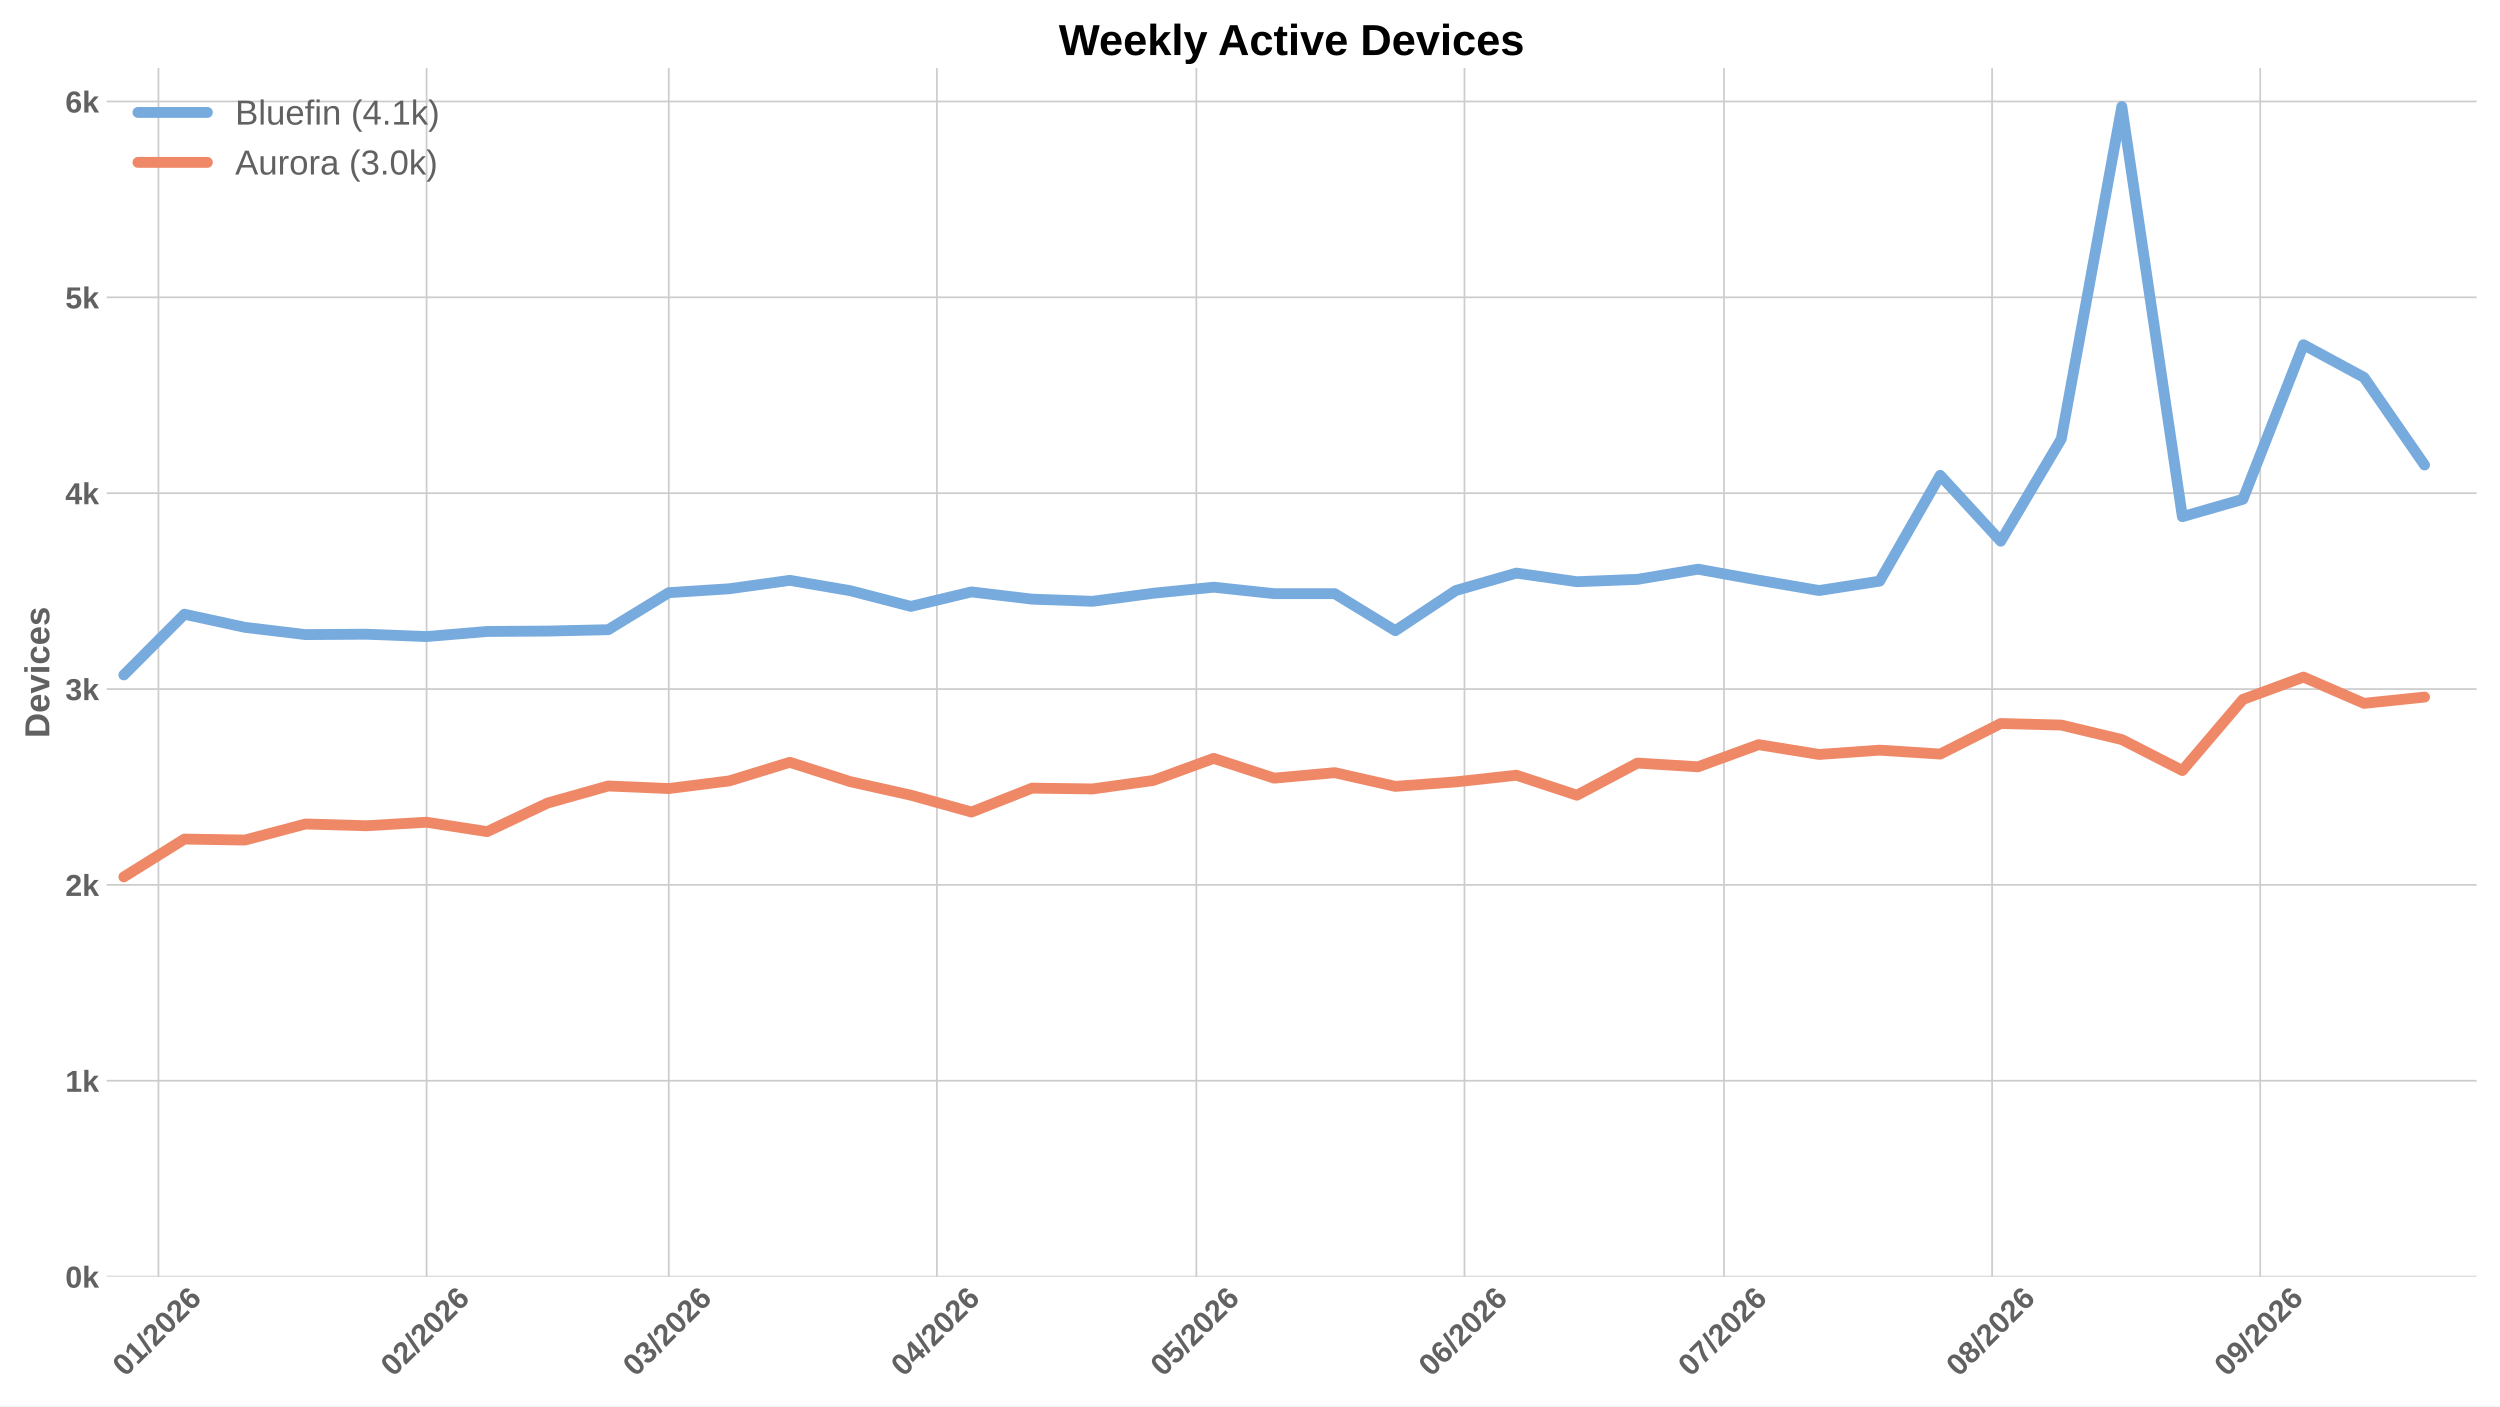
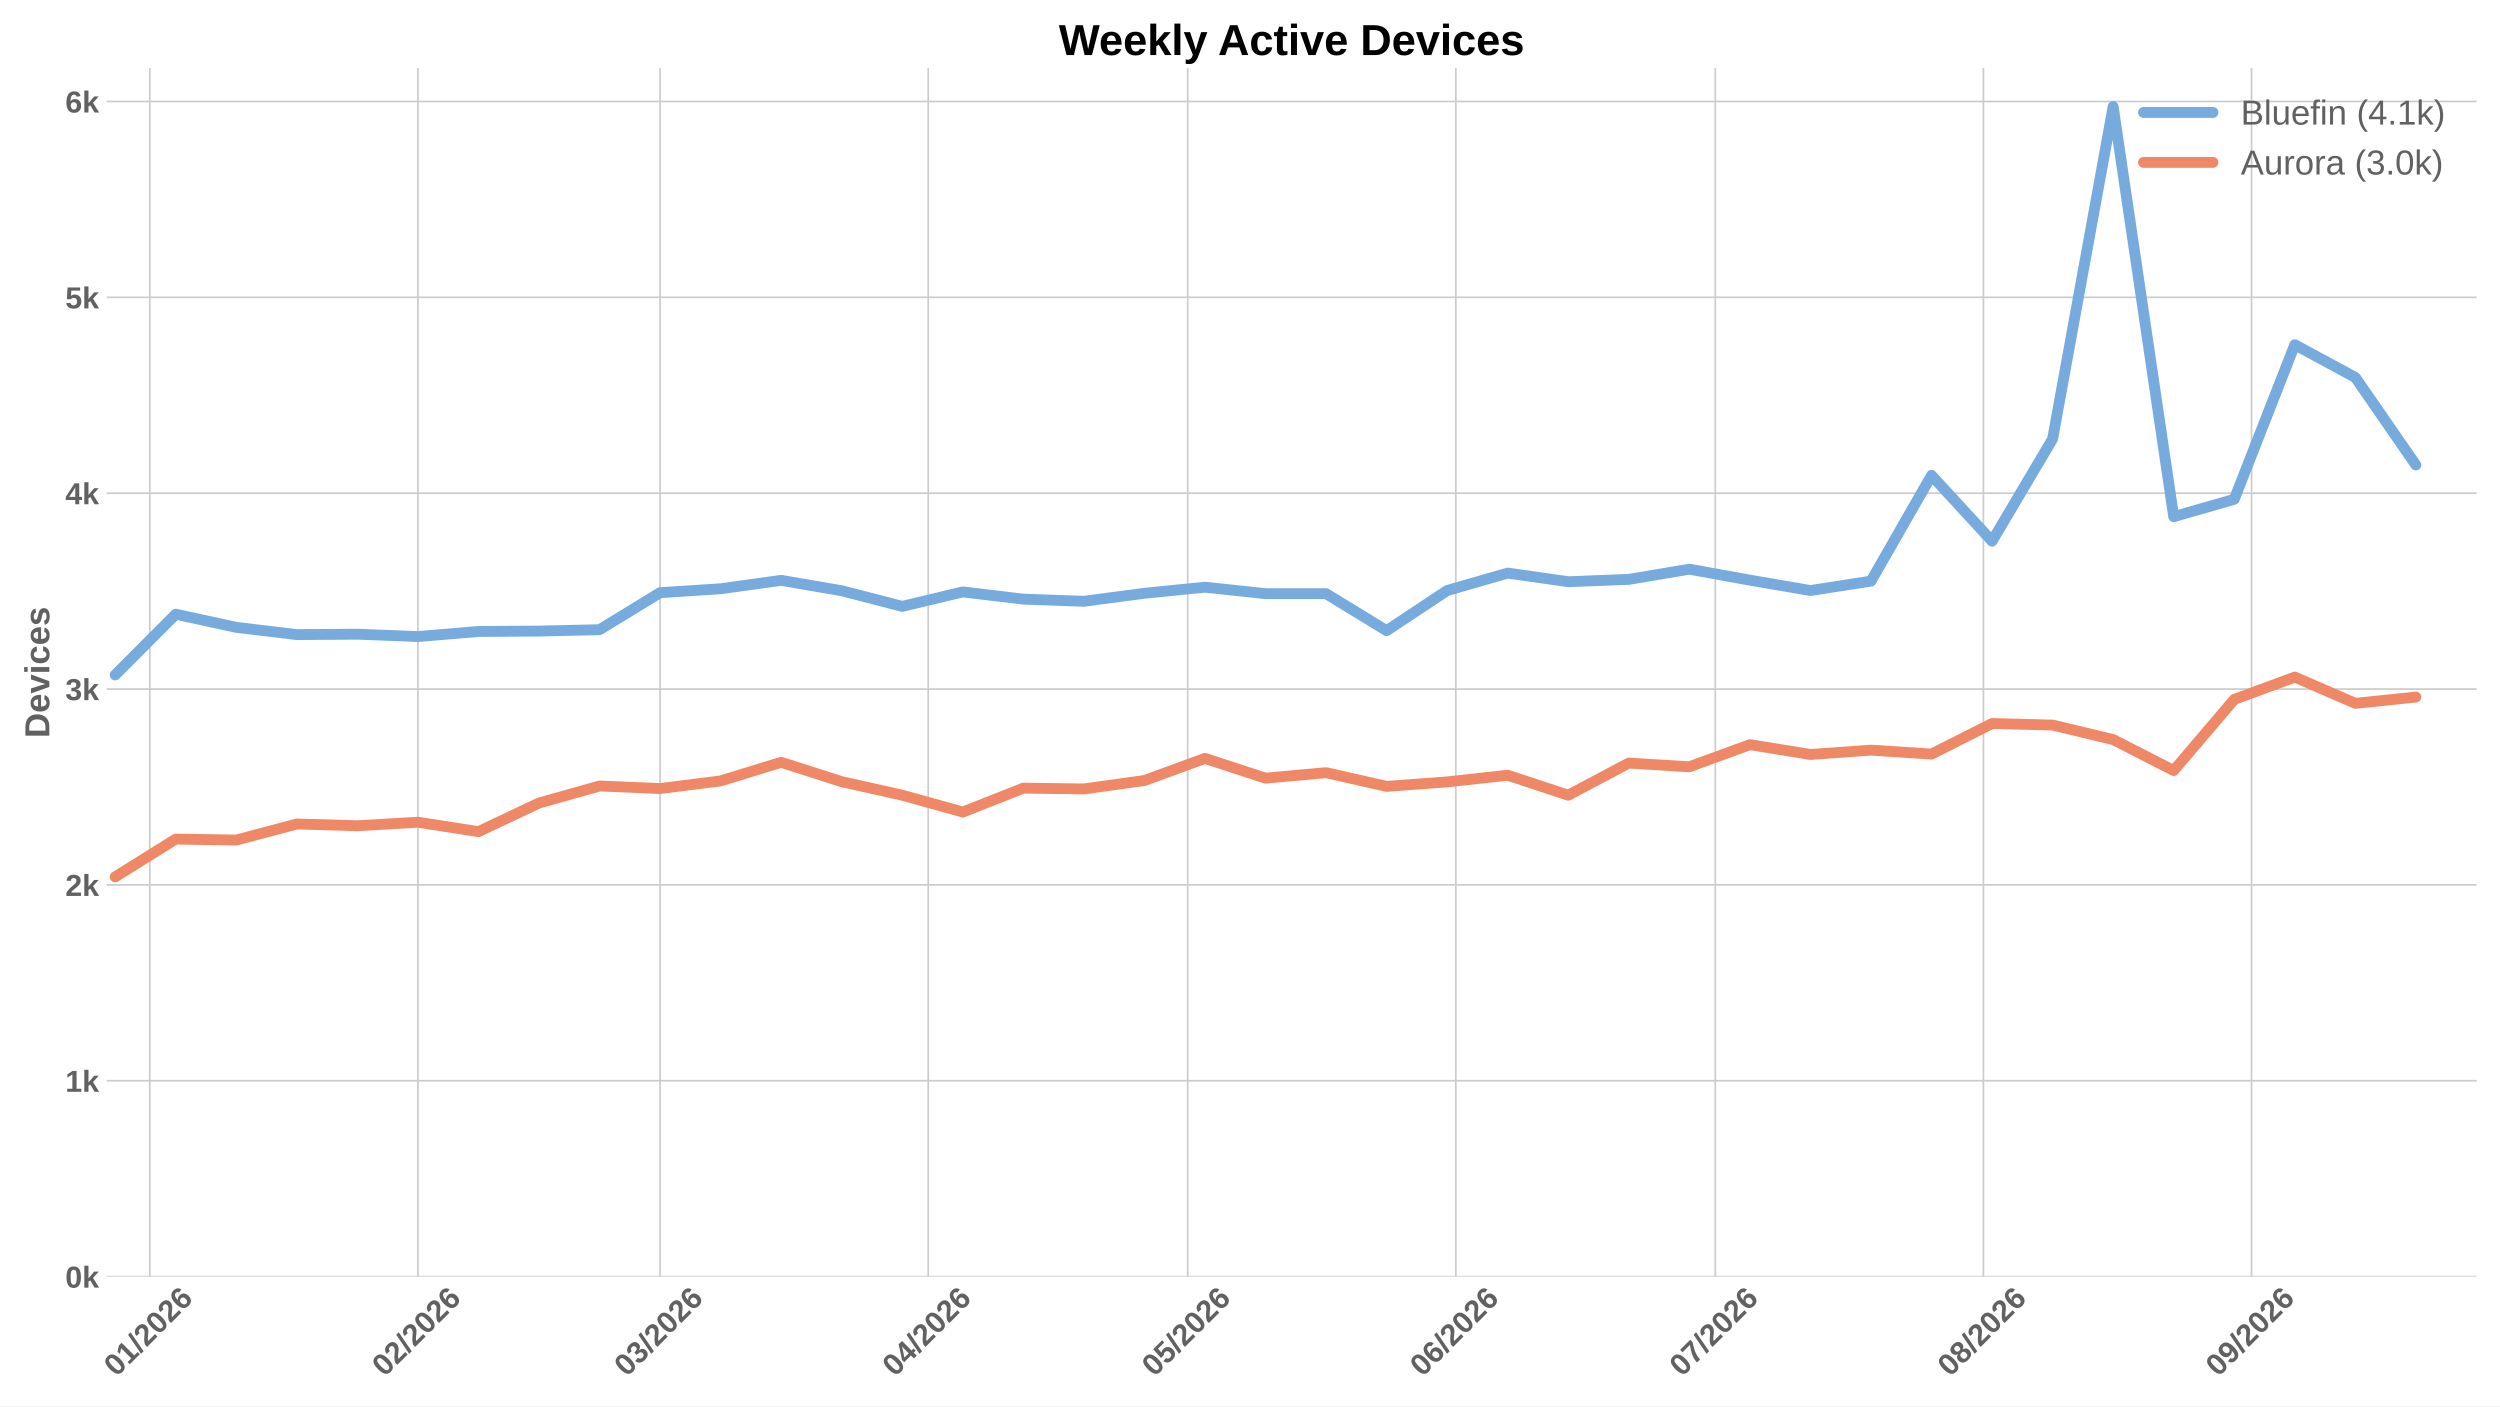
<svg xmlns="http://www.w3.org/2000/svg" xmlns:xlink="http://www.w3.org/1999/xlink" width="1152pt" height="648pt" viewBox="0 0 1152 648" version="1.1">
  <defs>
    <style type="text/css">*{stroke-linejoin: round; stroke-linecap: butt}</style>
  </defs>
  <g id="figure_1">
    <g id="patch_1">
      <path d="M 0 648  L 1152 648  L 1152 0  L 0 0  z " style="fill: #ffffff" />
    </g>
    <g id="axes_1">
      <g id="patch_2">
        <path d="M 49.156 588.262  L 1141.2 588.262  L 1141.2 31.361  L 49.156 31.361  z " style="fill: #ffffff" />
      </g>
      <g id="matplotlib.axis_1">
        <g id="xtick_1">
          <g id="line2d_1">
-             <path d="M 73.014 588.262  L 73.014 31.361  " clip-path="url(#pd537046419)" style="fill: none; stroke: #cccccc; stroke-width: 0.8; stroke-linecap: round" />
+             <path d="M 69.018 588.262  L 69.018 31.361  " clip-path="url(#p944f7f8040)" style="fill: none; stroke: #cccccc; stroke-width: 0.8; stroke-linecap: round" />
          </g>
          <g id="line2d_2" />
          <g id="text_1">
-             <g style="fill: #616161" transform="translate(57.68534 634.7498) rotate(-45) scale(0.14 -0.14)">
+             <g style="fill: #616161" transform="translate(53.68955 634.7498) rotate(-45) scale(0.14 -0.14)">
              <defs>
                <path id="LiberationSans-Bold-13" d="M 3297 2203  Q 3297 1088 2914 512  Q 2531 -63 1766 -63  Q 253 -63 253 2203  Q 253 2994 418 3494  Q 584 3994 915 4231  Q 1247 4469 1791 4469  Q 2572 4469 2934 3903  Q 3297 3338 3297 2203  z M 2416 2203  Q 2416 2813 2356 3150  Q 2297 3488 2165 3634  Q 2034 3781 1784 3781  Q 1519 3781 1383 3632  Q 1247 3484 1189 3148  Q 1131 2813 1131 2203  Q 1131 1600 1192 1261  Q 1253 922 1386 775  Q 1519 628 1772 628  Q 2022 628 2158 783  Q 2294 938 2355 1278  Q 2416 1619 2416 2203  z " transform="scale(0.015625)" />
                <path id="LiberationSans-Bold-14" d="M 403 0  L 403 653  L 1494 653  L 1494 3656  L 438 2997  L 438 3688  L 1541 4403  L 2372 4403  L 2372 653  L 3381 653  L 3381 0  L 403 0  z " transform="scale(0.015625)" />
                <path id="LiberationSans-Bold-12" d="M 63 -128  L 972 4638  L 1716 4638  L 822 -128  L 63 -128  z " transform="scale(0.015625)" />
                <path id="LiberationSans-Bold-15" d="M 222 0  L 222 609  Q 394 988 711 1347  Q 1028 1706 1509 2097  Q 1972 2472 2158 2715  Q 2344 2959 2344 3194  Q 2344 3769 1766 3769  Q 1484 3769 1336 3617  Q 1188 3466 1144 3163  L 259 3213  Q 334 3825 717 4147  Q 1100 4469 1759 4469  Q 2472 4469 2853 4144  Q 3234 3819 3234 3231  Q 3234 2922 3112 2672  Q 2991 2422 2800 2211  Q 2609 2000 2376 1815  Q 2144 1631 1925 1456  Q 1706 1281 1526 1103  Q 1347 925 1259 722  L 3303 722  L 3303 0  L 222 0  z " transform="scale(0.015625)" />
                <path id="LiberationSans-Bold-19" d="M 3328 1441  Q 3328 738 2934 337  Q 2541 -63 1847 -63  Q 1069 -63 651 482  Q 234 1028 234 2100  Q 234 3278 657 3873  Q 1081 4469 1869 4469  Q 2428 4469 2751 4222  Q 3075 3975 3209 3456  L 2381 3341  Q 2263 3775 1850 3775  Q 1497 3775 1295 3422  Q 1094 3069 1094 2350  Q 1234 2584 1484 2709  Q 1734 2834 2050 2834  Q 2641 2834 2984 2459  Q 3328 2084 3328 1441  z M 2447 1416  Q 2447 1791 2273 1989  Q 2100 2188 1797 2188  Q 1506 2188 1331 2002  Q 1156 1816 1156 1509  Q 1156 1125 1339 873  Q 1522 622 1819 622  Q 2116 622 2281 833  Q 2447 1044 2447 1416  z " transform="scale(0.015625)" />
              </defs>
              <use xlink:href="#LiberationSans-Bold-13" />
              <use xlink:href="#LiberationSans-Bold-14" transform="translate(55.60938 0)" />
              <use xlink:href="#LiberationSans-Bold-12" transform="translate(111.2188 0)" />
              <use xlink:href="#LiberationSans-Bold-15" transform="translate(139 0)" />
              <use xlink:href="#LiberationSans-Bold-13" transform="translate(194.6094 0)" />
              <use xlink:href="#LiberationSans-Bold-15" transform="translate(250.2188 0)" />
              <use xlink:href="#LiberationSans-Bold-19" transform="translate(305.8281 0)" />
            </g>
          </g>
        </g>
        <g id="xtick_2">
          <g id="line2d_3">
-             <path d="M 196.566 588.262  L 196.566 31.361  " clip-path="url(#pd537046419)" style="fill: none; stroke: #cccccc; stroke-width: 0.8; stroke-linecap: round" />
+             <path d="M 192.57 588.262  L 192.57 31.361  " clip-path="url(#p944f7f8040)" style="fill: none; stroke: #cccccc; stroke-width: 0.8; stroke-linecap: round" />
          </g>
          <g id="line2d_4" />
          <g id="text_2">
-             <g style="fill: #616161" transform="translate(181.2378 634.7498) rotate(-45) scale(0.14 -0.14)">
+             <g style="fill: #616161" transform="translate(177.242 634.7498) rotate(-45) scale(0.14 -0.14)">
              <use xlink:href="#LiberationSans-Bold-13" />
              <use xlink:href="#LiberationSans-Bold-15" transform="translate(55.60938 0)" />
              <use xlink:href="#LiberationSans-Bold-12" transform="translate(111.2188 0)" />
              <use xlink:href="#LiberationSans-Bold-15" transform="translate(139 0)" />
              <use xlink:href="#LiberationSans-Bold-13" transform="translate(194.6094 0)" />
              <use xlink:href="#LiberationSans-Bold-15" transform="translate(250.2188 0)" />
              <use xlink:href="#LiberationSans-Bold-19" transform="translate(305.8281 0)" />
            </g>
          </g>
        </g>
        <g id="xtick_3">
          <g id="line2d_5">
-             <path d="M 308.162 588.262  L 308.162 31.361  " clip-path="url(#pd537046419)" style="fill: none; stroke: #cccccc; stroke-width: 0.8; stroke-linecap: round" />
+             <path d="M 304.166 588.262  L 304.166 31.361  " clip-path="url(#p944f7f8040)" style="fill: none; stroke: #cccccc; stroke-width: 0.8; stroke-linecap: round" />
          </g>
          <g id="line2d_6" />
          <g id="text_3">
-             <g style="fill: #616161" transform="translate(292.8336 634.7498) rotate(-45) scale(0.14 -0.14)">
+             <g style="fill: #616161" transform="translate(288.8378 634.7498) rotate(-45) scale(0.14 -0.14)">
              <defs>
                <path id="LiberationSans-Bold-16" d="M 3328 1222  Q 3328 603 2922 265  Q 2516 -72 1766 -72  Q 1056 -72 637 254  Q 219 581 147 1197  L 1041 1275  Q 1125 641 1763 641  Q 2078 641 2253 797  Q 2428 953 2428 1275  Q 2428 1569 2215 1725  Q 2003 1881 1584 1881  L 1278 1881  L 1278 2591  L 1566 2591  Q 1944 2591 2134 2745  Q 2325 2900 2325 3188  Q 2325 3459 2173 3614  Q 2022 3769 1731 3769  Q 1459 3769 1292 3619  Q 1125 3469 1100 3194  L 222 3256  Q 291 3825 694 4147  Q 1097 4469 1747 4469  Q 2438 4469 2827 4158  Q 3216 3847 3216 3297  Q 3216 2884 2973 2618  Q 2731 2353 2275 2266  L 2275 2253  Q 2781 2194 3054 1920  Q 3328 1647 3328 1222  z " transform="scale(0.015625)" />
              </defs>
              <use xlink:href="#LiberationSans-Bold-13" />
              <use xlink:href="#LiberationSans-Bold-16" transform="translate(55.60938 0)" />
              <use xlink:href="#LiberationSans-Bold-12" transform="translate(111.2188 0)" />
              <use xlink:href="#LiberationSans-Bold-15" transform="translate(139 0)" />
              <use xlink:href="#LiberationSans-Bold-13" transform="translate(194.6094 0)" />
              <use xlink:href="#LiberationSans-Bold-15" transform="translate(250.2188 0)" />
              <use xlink:href="#LiberationSans-Bold-19" transform="translate(305.8281 0)" />
            </g>
          </g>
        </g>
        <g id="xtick_4">
          <g id="line2d_7">
-             <path d="M 431.714 588.262  L 431.714 31.361  " clip-path="url(#pd537046419)" style="fill: none; stroke: #cccccc; stroke-width: 0.8; stroke-linecap: round" />
+             <path d="M 427.719 588.262  L 427.719 31.361  " clip-path="url(#p944f7f8040)" style="fill: none; stroke: #cccccc; stroke-width: 0.8; stroke-linecap: round" />
          </g>
          <g id="line2d_8" />
          <g id="text_4">
-             <g style="fill: #616161" transform="translate(416.3861 634.7498) rotate(-45) scale(0.14 -0.14)">
+             <g style="fill: #616161" transform="translate(412.3903 634.7498) rotate(-45) scale(0.14 -0.14)">
              <defs>
                <path id="LiberationSans-Bold-17" d="M 2938 897  L 2938 0  L 2100 0  L 2100 897  L 97 897  L 97 1556  L 1956 4403  L 2938 4403  L 2938 1550  L 3525 1550  L 3525 897  L 2938 897  z M 2100 2991  Q 2100 3159 2111 3356  Q 2122 3553 2128 3609  Q 2047 3434 1834 3103  L 813 1550  L 2100 1550  L 2100 2991  z " transform="scale(0.015625)" />
              </defs>
              <use xlink:href="#LiberationSans-Bold-13" />
              <use xlink:href="#LiberationSans-Bold-17" transform="translate(55.60938 0)" />
              <use xlink:href="#LiberationSans-Bold-12" transform="translate(111.2188 0)" />
              <use xlink:href="#LiberationSans-Bold-15" transform="translate(139 0)" />
              <use xlink:href="#LiberationSans-Bold-13" transform="translate(194.6094 0)" />
              <use xlink:href="#LiberationSans-Bold-15" transform="translate(250.2188 0)" />
              <use xlink:href="#LiberationSans-Bold-19" transform="translate(305.8281 0)" />
            </g>
          </g>
        </g>
        <g id="xtick_5">
          <g id="line2d_9">
-             <path d="M 551.281 588.262  L 551.281 31.361  " clip-path="url(#pd537046419)" style="fill: none; stroke: #cccccc; stroke-width: 0.8; stroke-linecap: round" />
+             <path d="M 547.286 588.262  L 547.286 31.361  " clip-path="url(#p944f7f8040)" style="fill: none; stroke: #cccccc; stroke-width: 0.8; stroke-linecap: round" />
          </g>
          <g id="line2d_10" />
          <g id="text_5">
-             <g style="fill: #616161" transform="translate(535.953 634.7498) rotate(-45) scale(0.14 -0.14)">
+             <g style="fill: #616161" transform="translate(531.9572 634.7498) rotate(-45) scale(0.14 -0.14)">
              <defs>
                <path id="LiberationSans-Bold-18" d="M 3381 1466  Q 3381 766 2945 351  Q 2509 -63 1750 -63  Q 1088 -63 689 235  Q 291 534 197 1100  L 1075 1172  Q 1144 891 1319 762  Q 1494 634 1759 634  Q 2088 634 2283 843  Q 2478 1053 2478 1447  Q 2478 1794 2293 2001  Q 2109 2209 1778 2209  Q 1413 2209 1181 1925  L 325 1925  L 478 4403  L 3125 4403  L 3125 3750  L 1275 3750  L 1203 2638  Q 1522 2919 2000 2919  Q 2628 2919 3004 2528  Q 3381 2138 3381 1466  z " transform="scale(0.015625)" />
              </defs>
              <use xlink:href="#LiberationSans-Bold-13" />
              <use xlink:href="#LiberationSans-Bold-18" transform="translate(55.60938 0)" />
              <use xlink:href="#LiberationSans-Bold-12" transform="translate(111.2188 0)" />
              <use xlink:href="#LiberationSans-Bold-15" transform="translate(139 0)" />
              <use xlink:href="#LiberationSans-Bold-13" transform="translate(194.6094 0)" />
              <use xlink:href="#LiberationSans-Bold-15" transform="translate(250.2188 0)" />
              <use xlink:href="#LiberationSans-Bold-19" transform="translate(305.8281 0)" />
            </g>
          </g>
        </g>
        <g id="xtick_6">
          <g id="line2d_11">
-             <path d="M 674.834 588.262  L 674.834 31.361  " clip-path="url(#pd537046419)" style="fill: none; stroke: #cccccc; stroke-width: 0.8; stroke-linecap: round" />
+             <path d="M 670.838 588.262  L 670.838 31.361  " clip-path="url(#p944f7f8040)" style="fill: none; stroke: #cccccc; stroke-width: 0.8; stroke-linecap: round" />
          </g>
          <g id="line2d_12" />
          <g id="text_6">
-             <g style="fill: #616161" transform="translate(659.5054 634.7498) rotate(-45) scale(0.14 -0.14)">
+             <g style="fill: #616161" transform="translate(655.5096 634.7498) rotate(-45) scale(0.14 -0.14)">
              <use xlink:href="#LiberationSans-Bold-13" />
              <use xlink:href="#LiberationSans-Bold-19" transform="translate(55.60938 0)" />
              <use xlink:href="#LiberationSans-Bold-12" transform="translate(111.2188 0)" />
              <use xlink:href="#LiberationSans-Bold-15" transform="translate(139 0)" />
              <use xlink:href="#LiberationSans-Bold-13" transform="translate(194.6094 0)" />
              <use xlink:href="#LiberationSans-Bold-15" transform="translate(250.2188 0)" />
              <use xlink:href="#LiberationSans-Bold-19" transform="translate(305.8281 0)" />
            </g>
          </g>
        </g>
        <g id="xtick_7">
          <g id="line2d_13">
-             <path d="M 794.401 588.262  L 794.401 31.361  " clip-path="url(#pd537046419)" style="fill: none; stroke: #cccccc; stroke-width: 0.8; stroke-linecap: round" />
+             <path d="M 790.405 588.262  L 790.405 31.361  " clip-path="url(#p944f7f8040)" style="fill: none; stroke: #cccccc; stroke-width: 0.8; stroke-linecap: round" />
          </g>
          <g id="line2d_14" />
          <g id="text_7">
-             <g style="fill: #616161" transform="translate(779.0723 634.7498) rotate(-45) scale(0.14 -0.14)">
+             <g style="fill: #616161" transform="translate(775.0765 634.7498) rotate(-45) scale(0.14 -0.14)">
              <defs>
                <path id="LiberationSans-Bold-1a" d="M 3278 3706  Q 2981 3238 2717 2797  Q 2453 2356 2256 1911  Q 2059 1466 1945 995  Q 1831 525 1831 0  L 916 0  Q 916 550 1059 1064  Q 1203 1578 1475 2111  Q 1747 2644 2463 3681  L 275 3681  L 275 4403  L 3278 4403  L 3278 3706  z " transform="scale(0.015625)" />
              </defs>
              <use xlink:href="#LiberationSans-Bold-13" />
              <use xlink:href="#LiberationSans-Bold-1a" transform="translate(55.60938 0)" />
              <use xlink:href="#LiberationSans-Bold-12" transform="translate(111.2188 0)" />
              <use xlink:href="#LiberationSans-Bold-15" transform="translate(139 0)" />
              <use xlink:href="#LiberationSans-Bold-13" transform="translate(194.6094 0)" />
              <use xlink:href="#LiberationSans-Bold-15" transform="translate(250.2188 0)" />
              <use xlink:href="#LiberationSans-Bold-19" transform="translate(305.8281 0)" />
            </g>
          </g>
        </g>
        <g id="xtick_8">
          <g id="line2d_15">
-             <path d="M 917.953 588.262  L 917.953 31.361  " clip-path="url(#pd537046419)" style="fill: none; stroke: #cccccc; stroke-width: 0.8; stroke-linecap: round" />
+             <path d="M 913.957 588.262  L 913.957 31.361  " clip-path="url(#p944f7f8040)" style="fill: none; stroke: #cccccc; stroke-width: 0.8; stroke-linecap: round" />
          </g>
          <g id="line2d_16" />
          <g id="text_8">
-             <g style="fill: #616161" transform="translate(902.6248 634.7498) rotate(-45) scale(0.14 -0.14)">
+             <g style="fill: #616161" transform="translate(898.629 634.7498) rotate(-45) scale(0.14 -0.14)">
              <defs>
                <path id="LiberationSans-Bold-1b" d="M 3363 1241  Q 3363 622 2953 279  Q 2544 -63 1784 -63  Q 1031 -63 617 278  Q 203 619 203 1234  Q 203 1656 447 1945  Q 691 2234 1100 2303  L 1100 2316  Q 744 2394 525 2669  Q 306 2944 306 3303  Q 306 3844 689 4156  Q 1072 4469 1772 4469  Q 2488 4469 2870 4164  Q 3253 3859 3253 3297  Q 3253 2938 3036 2666  Q 2819 2394 2453 2322  L 2453 2309  Q 2878 2241 3120 1961  Q 3363 1681 3363 1241  z M 2350 3250  Q 2350 3563 2206 3708  Q 2063 3853 1772 3853  Q 1203 3853 1203 3250  Q 1203 2619 1778 2619  Q 2066 2619 2208 2766  Q 2350 2913 2350 3250  z M 2453 1313  Q 2453 2003 1766 2003  Q 1447 2003 1276 1822  Q 1106 1641 1106 1300  Q 1106 913 1275 734  Q 1444 556 1791 556  Q 2131 556 2292 734  Q 2453 913 2453 1313  z " transform="scale(0.015625)" />
              </defs>
              <use xlink:href="#LiberationSans-Bold-13" />
              <use xlink:href="#LiberationSans-Bold-1b" transform="translate(55.60938 0)" />
              <use xlink:href="#LiberationSans-Bold-12" transform="translate(111.2188 0)" />
              <use xlink:href="#LiberationSans-Bold-15" transform="translate(139 0)" />
              <use xlink:href="#LiberationSans-Bold-13" transform="translate(194.6094 0)" />
              <use xlink:href="#LiberationSans-Bold-15" transform="translate(250.2188 0)" />
              <use xlink:href="#LiberationSans-Bold-19" transform="translate(305.8281 0)" />
            </g>
          </g>
        </g>
        <g id="xtick_9">
          <g id="line2d_17">
-             <path d="M 1041.506 588.262  L 1041.506 31.361  " clip-path="url(#pd537046419)" style="fill: none; stroke: #cccccc; stroke-width: 0.8; stroke-linecap: round" />
+             <path d="M 1037.51 588.262  L 1037.51 31.361  " clip-path="url(#p944f7f8040)" style="fill: none; stroke: #cccccc; stroke-width: 0.8; stroke-linecap: round" />
          </g>
          <g id="line2d_18" />
          <g id="text_9">
-             <g style="fill: #616161" transform="translate(1026.177 634.7498) rotate(-45) scale(0.14 -0.14)">
+             <g style="fill: #616161" transform="translate(1022.181 634.7498) rotate(-45) scale(0.14 -0.14)">
              <defs>
                <path id="LiberationSans-Bold-1c" d="M 3322 2272  Q 3322 1100 2894 518  Q 2466 -63 1678 -63  Q 1097 -63 767 185  Q 438 434 300 972  L 1125 1088  Q 1247 628 1688 628  Q 2056 628 2254 981  Q 2453 1334 2459 2028  Q 2341 1794 2070 1661  Q 1800 1528 1488 1528  Q 906 1528 564 1923  Q 222 2319 222 2994  Q 222 3688 623 4078  Q 1025 4469 1759 4469  Q 2550 4469 2936 3920  Q 3322 3372 3322 2272  z M 2394 2888  Q 2394 3297 2214 3539  Q 2034 3781 1738 3781  Q 1447 3781 1280 3570  Q 1113 3359 1113 2988  Q 1113 2622 1278 2401  Q 1444 2181 1741 2181  Q 2022 2181 2208 2373  Q 2394 2566 2394 2888  z " transform="scale(0.015625)" />
              </defs>
              <use xlink:href="#LiberationSans-Bold-13" />
              <use xlink:href="#LiberationSans-Bold-1c" transform="translate(55.60938 0)" />
              <use xlink:href="#LiberationSans-Bold-12" transform="translate(111.2188 0)" />
              <use xlink:href="#LiberationSans-Bold-15" transform="translate(139 0)" />
              <use xlink:href="#LiberationSans-Bold-13" transform="translate(194.6094 0)" />
              <use xlink:href="#LiberationSans-Bold-15" transform="translate(250.2188 0)" />
              <use xlink:href="#LiberationSans-Bold-19" transform="translate(305.8281 0)" />
            </g>
          </g>
        </g>
      </g>
      <g id="matplotlib.axis_2">
        <g id="ytick_1">
          <g id="line2d_19">
-             <path d="M 49.156 588.262  L 1141.2 588.262  " clip-path="url(#pd537046419)" style="fill: none; stroke: #cccccc; stroke-width: 0.8; stroke-linecap: round" />
+             <path d="M 49.156 588.262  L 1141.2 588.262  " clip-path="url(#p944f7f8040)" style="fill: none; stroke: #cccccc; stroke-width: 0.8; stroke-linecap: round" />
          </g>
          <g id="line2d_20" />
          <g id="text_10">
            <g style="fill: #616161" transform="translate(30.085 593.3584) scale(0.14 -0.14)">
              <defs>
                <path id="LiberationSans-Bold-4e" d="M 2606 0  L 1703 1531  L 1325 1269  L 1325 0  L 447 0  L 447 4638  L 1325 4638  L 1325 1981  L 2531 3381  L 3475 3381  L 2288 2063  L 3566 0  L 2606 0  z " transform="scale(0.015625)" />
              </defs>
              <use xlink:href="#LiberationSans-Bold-13" />
              <use xlink:href="#LiberationSans-Bold-4e" transform="translate(55.60938 0)" />
            </g>
          </g>
        </g>
        <g id="ytick_2">
          <g id="line2d_21">
-             <path d="M 49.156 498.012  L 1141.2 498.012  " clip-path="url(#pd537046419)" style="fill: none; stroke: #cccccc; stroke-width: 0.8; stroke-linecap: round" />
+             <path d="M 49.156 498.012  L 1141.2 498.012  " clip-path="url(#p944f7f8040)" style="fill: none; stroke: #cccccc; stroke-width: 0.8; stroke-linecap: round" />
          </g>
          <g id="line2d_22" />
          <g id="text_11">
            <g style="fill: #616161" transform="translate(30.085 503.1084) scale(0.14 -0.14)">
              <use xlink:href="#LiberationSans-Bold-14" />
              <use xlink:href="#LiberationSans-Bold-4e" transform="translate(55.60938 0)" />
            </g>
          </g>
        </g>
        <g id="ytick_3">
          <g id="line2d_23">
-             <path d="M 49.156 407.762  L 1141.2 407.762  " clip-path="url(#pd537046419)" style="fill: none; stroke: #cccccc; stroke-width: 0.8; stroke-linecap: round" />
+             <path d="M 49.156 407.762  L 1141.2 407.762  " clip-path="url(#p944f7f8040)" style="fill: none; stroke: #cccccc; stroke-width: 0.8; stroke-linecap: round" />
          </g>
          <g id="line2d_24" />
          <g id="text_12">
            <g style="fill: #616161" transform="translate(30.085 412.8583) scale(0.14 -0.14)">
              <use xlink:href="#LiberationSans-Bold-15" />
              <use xlink:href="#LiberationSans-Bold-4e" transform="translate(55.60938 0)" />
            </g>
          </g>
        </g>
        <g id="ytick_4">
          <g id="line2d_25">
-             <path d="M 49.156 317.512  L 1141.2 317.512  " clip-path="url(#pd537046419)" style="fill: none; stroke: #cccccc; stroke-width: 0.8; stroke-linecap: round" />
+             <path d="M 49.156 317.512  L 1141.2 317.512  " clip-path="url(#p944f7f8040)" style="fill: none; stroke: #cccccc; stroke-width: 0.8; stroke-linecap: round" />
          </g>
          <g id="line2d_26" />
          <g id="text_13">
            <g style="fill: #616161" transform="translate(30.085 322.6082) scale(0.14 -0.14)">
              <use xlink:href="#LiberationSans-Bold-16" />
              <use xlink:href="#LiberationSans-Bold-4e" transform="translate(55.60938 0)" />
            </g>
          </g>
        </g>
        <g id="ytick_5">
          <g id="line2d_27">
-             <path d="M 49.156 227.262  L 1141.2 227.262  " clip-path="url(#pd537046419)" style="fill: none; stroke: #cccccc; stroke-width: 0.8; stroke-linecap: round" />
+             <path d="M 49.156 227.262  L 1141.2 227.262  " clip-path="url(#p944f7f8040)" style="fill: none; stroke: #cccccc; stroke-width: 0.8; stroke-linecap: round" />
          </g>
          <g id="line2d_28" />
          <g id="text_14">
            <g style="fill: #616161" transform="translate(30.085 232.3581) scale(0.14 -0.14)">
              <use xlink:href="#LiberationSans-Bold-17" />
              <use xlink:href="#LiberationSans-Bold-4e" transform="translate(55.60938 0)" />
            </g>
          </g>
        </g>
        <g id="ytick_6">
          <g id="line2d_29">
-             <path d="M 49.156 137.012  L 1141.2 137.012  " clip-path="url(#pd537046419)" style="fill: none; stroke: #cccccc; stroke-width: 0.8; stroke-linecap: round" />
+             <path d="M 49.156 137.012  L 1141.2 137.012  " clip-path="url(#p944f7f8040)" style="fill: none; stroke: #cccccc; stroke-width: 0.8; stroke-linecap: round" />
          </g>
          <g id="line2d_30" />
          <g id="text_15">
            <g style="fill: #616161" transform="translate(30.085 142.108) scale(0.14 -0.14)">
              <use xlink:href="#LiberationSans-Bold-18" />
              <use xlink:href="#LiberationSans-Bold-4e" transform="translate(55.60938 0)" />
            </g>
          </g>
        </g>
        <g id="ytick_7">
          <g id="line2d_31">
-             <path d="M 49.156 46.762  L 1141.2 46.762  " clip-path="url(#pd537046419)" style="fill: none; stroke: #cccccc; stroke-width: 0.8; stroke-linecap: round" />
+             <path d="M 49.156 46.762  L 1141.2 46.762  " clip-path="url(#p944f7f8040)" style="fill: none; stroke: #cccccc; stroke-width: 0.8; stroke-linecap: round" />
          </g>
          <g id="line2d_32" />
          <g id="text_16">
            <g style="fill: #616161" transform="translate(30.085 51.85792) scale(0.14 -0.14)">
              <use xlink:href="#LiberationSans-Bold-19" />
              <use xlink:href="#LiberationSans-Bold-4e" transform="translate(55.60938 0)" />
            </g>
          </g>
        </g>
        <g id="text_17">
          <g style="fill: #616161" transform="translate(22.71781 340.0552) rotate(-90) scale(0.16 -0.16)">
            <defs>
              <path id="LiberationSans-Bold-27" d="M 4353 2234  Q 4353 1553 4086 1045  Q 3819 538 3330 269  Q 2841 0 2209 0  L 428 0  L 428 4403  L 2022 4403  Q 3134 4403 3743 3842  Q 4353 3281 4353 2234  z M 3425 2234  Q 3425 2944 3056 3317  Q 2688 3691 2003 3691  L 1350 3691  L 1350 713  L 2131 713  Q 2725 713 3075 1122  Q 3425 1531 3425 2234  z " transform="scale(0.015625)" />
              <path id="LiberationSans-Bold-48" d="M 1831 -63  Q 1069 -63 659 389  Q 250 841 250 1706  Q 250 2544 665 2994  Q 1081 3444 1844 3444  Q 2572 3444 2956 2961  Q 3341 2478 3341 1547  L 3341 1522  L 1172 1522  Q 1172 1028 1355 776  Q 1538 525 1875 525  Q 2341 525 2463 928  L 3291 856  Q 2931 -63 1831 -63  z M 1831 2891  Q 1522 2891 1355 2675  Q 1188 2459 1178 2072  L 2491 2072  Q 2466 2481 2294 2686  Q 2122 2891 1831 2891  z " transform="scale(0.015625)" />
              <path id="LiberationSans-Bold-59" d="M 2284 0  L 1234 0  L 25 3381  L 953 3381  L 1544 1491  Q 1591 1334 1766 709  Q 1797 838 1894 1159  Q 1991 1481 2613 3381  L 3531 3381  L 2284 0  z " transform="scale(0.015625)" />
              <path id="LiberationSans-Bold-4c" d="M 447 3991  L 447 4638  L 1325 4638  L 1325 3991  L 447 3991  z M 447 0  L 447 3381  L 1325 3381  L 1325 0  L 447 0  z " transform="scale(0.015625)" />
              <path id="LiberationSans-Bold-46" d="M 1856 -63  Q 1088 -63 669 395  Q 250 853 250 1672  Q 250 2509 672 2976  Q 1094 3444 1869 3444  Q 2466 3444 2856 3144  Q 3247 2844 3347 2316  L 2463 2272  Q 2425 2531 2275 2686  Q 2125 2841 1850 2841  Q 1172 2841 1172 1706  Q 1172 538 1863 538  Q 2113 538 2281 695  Q 2450 853 2491 1166  L 3372 1125  Q 3325 778 3123 506  Q 2922 234 2594 85  Q 2266 -63 1856 -63  z " transform="scale(0.015625)" />
              <path id="LiberationSans-Bold-56" d="M 3297 988  Q 3297 497 2895 217  Q 2494 -63 1784 -63  Q 1088 -63 717 157  Q 347 378 225 844  L 997 959  Q 1063 719 1223 619  Q 1384 519 1784 519  Q 2153 519 2322 612  Q 2491 706 2491 906  Q 2491 1069 2355 1164  Q 2219 1259 1894 1325  Q 1150 1472 890 1598  Q 631 1725 495 1926  Q 359 2128 359 2422  Q 359 2906 732 3176  Q 1106 3447 1791 3447  Q 2394 3447 2761 3212  Q 3128 2978 3219 2534  L 2441 2453  Q 2403 2659 2256 2761  Q 2109 2863 1791 2863  Q 1478 2863 1322 2783  Q 1166 2703 1166 2516  Q 1166 2369 1286 2283  Q 1406 2197 1691 2141  Q 2088 2059 2395 1973  Q 2703 1888 2889 1769  Q 3075 1650 3186 1464  Q 3297 1278 3297 988  z " transform="scale(0.015625)" />
            </defs>
            <use xlink:href="#LiberationSans-Bold-27" />
            <use xlink:href="#LiberationSans-Bold-48" transform="translate(72.21875 0)" />
            <use xlink:href="#LiberationSans-Bold-59" transform="translate(127.8281 0)" />
            <use xlink:href="#LiberationSans-Bold-4c" transform="translate(183.4375 0)" />
            <use xlink:href="#LiberationSans-Bold-46" transform="translate(211.2188 0)" />
            <use xlink:href="#LiberationSans-Bold-48" transform="translate(266.8281 0)" />
            <use xlink:href="#LiberationSans-Bold-56" transform="translate(322.4375 0)" />
          </g>
        </g>
      </g>
      <g id="line2d_33">
-         <path d="M 57.071 311.014  L 84.97 283.036  L 112.869 289.083  L 140.768 292.422  L 168.667 292.242  L 196.566 293.325  L 224.465 290.978  L 252.364 290.798  L 280.263 290.166  L 308.162 273.109  L 336.061 271.304  L 363.96 267.423  L 391.859 272.206  L 419.758 279.426  L 447.657 272.748  L 475.556 276.087  L 503.455 277.08  L 531.353 273.38  L 559.252 270.582  L 587.151 273.56  L 615.05 273.56  L 642.949 290.617  L 670.848 272.116  L 698.747 264.084  L 726.646 268.055  L 754.545 266.972  L 782.444 262.279  L 810.343 267.333  L 838.242 272.116  L 866.141 267.784  L 894.04 219.049  L 921.939 249.373  L 949.838 202.263  L 977.737 49.108  L 1005.636 238.092  L 1033.534 230.06  L 1061.433 158.852  L 1089.332 173.924  L 1117.231 214.266  " clip-path="url(#pd537046419)" style="fill: none; stroke: #77aadd; stroke-width: 5; stroke-linecap: round" />
+         <path d="M 53.076 311.014  L 80.975 283.036  L 108.874 289.083  L 136.772 292.422  L 164.671 292.242  L 192.57 293.325  L 220.469 290.978  L 248.368 290.798  L 276.267 290.166  L 304.166 273.109  L 332.065 271.304  L 359.964 267.423  L 387.863 272.206  L 415.762 279.426  L 443.661 272.748  L 471.56 276.087  L 499.459 277.08  L 527.358 273.38  L 555.257 270.582  L 583.156 273.56  L 611.055 273.56  L 638.953 290.617  L 666.852 272.116  L 694.751 264.084  L 722.65 268.055  L 750.549 266.972  L 778.448 262.279  L 806.347 267.333  L 834.246 272.116  L 862.145 267.784  L 890.044 219.049  L 917.943 249.373  L 945.842 202.263  L 973.741 49.108  L 1001.64 238.092  L 1029.539 230.06  L 1057.438 158.852  L 1085.337 173.924  L 1113.236 214.266  " clip-path="url(#p944f7f8040)" style="fill: none; stroke: #77aadd; stroke-width: 5; stroke-linecap: round" />
      </g>
      <g id="line2d_34">
-         <path d="M 57.071 404.062  L 84.97 386.644  L 112.869 387.095  L 140.768 379.694  L 168.667 380.507  L 196.566 378.882  L 224.465 383.214  L 252.364 370.038  L 280.263 362.186  L 308.162 363.359  L 336.061 359.839  L 363.96 351.266  L 391.859 360.2  L 419.758 366.428  L 447.657 374.189  L 475.556 363.179  L 503.455 363.54  L 531.353 359.659  L 559.252 349.461  L 587.151 358.576  L 615.05 356.049  L 642.949 362.366  L 670.848 360.291  L 698.747 357.222  L 726.646 366.428  L 754.545 351.627  L 782.444 353.341  L 810.343 343.143  L 838.242 347.656  L 866.141 345.67  L 894.04 347.475  L 921.939 333.396  L 949.838 334.118  L 977.737 340.797  L 1005.636 355.056  L 1033.534 322.295  L 1061.433 312.007  L 1089.332 324.1  L 1117.231 321.212  " clip-path="url(#pd537046419)" style="fill: none; stroke: #ee8866; stroke-width: 5; stroke-linecap: round" />
+         <path d="M 53.076 404.062  L 80.975 386.644  L 108.874 387.095  L 136.772 379.694  L 164.671 380.507  L 192.57 378.882  L 220.469 383.214  L 248.368 370.038  L 276.267 362.186  L 304.166 363.359  L 332.065 359.839  L 359.964 351.266  L 387.863 360.2  L 415.762 366.428  L 443.661 374.189  L 471.56 363.179  L 499.459 363.54  L 527.358 359.659  L 555.257 349.461  L 583.156 358.576  L 611.055 356.049  L 638.953 362.366  L 666.852 360.291  L 694.751 357.222  L 722.65 366.428  L 750.549 351.627  L 778.448 353.341  L 806.347 343.143  L 834.246 347.656  L 862.145 345.67  L 890.044 347.475  L 917.943 333.396  L 945.842 334.118  L 973.741 340.797  L 1001.64 355.056  L 1029.539 322.295  L 1057.438 312.007  L 1085.337 324.1  L 1113.236 321.212  " clip-path="url(#p944f7f8040)" style="fill: none; stroke: #ee8866; stroke-width: 5; stroke-linecap: round" />
      </g>
      <g id="patch_3">
        <path d="M 49.156 588.262  L 49.156 31.361  " style="fill: none" />
      </g>
      <g id="patch_4">
        <path d="M 1141.2 588.262  L 1141.2 31.361  " style="fill: none" />
      </g>
      <g id="patch_5">
        <path d="M 49.156 588.262  L 1141.2 588.262  " style="fill: none" />
      </g>
      <g id="patch_6">
        <path d="M 49.156 31.361  L 1141.2 31.361  " style="fill: none" />
      </g>
      <g id="text_18">
        <g transform="translate(487.895 25.36055) scale(0.2 -0.2)">
          <defs>
            <path id="LiberationSans-Bold-3a" d="M 4897 0  L 3803 0  L 3206 2547  Q 3097 2997 3022 3488  Q 2947 3078 2900 2864  Q 2853 2650 2234 0  L 1141 0  L 6 4403  L 941 4403  L 1578 1559  L 1722 872  Q 1809 1306 1892 1701  Q 1975 2097 2516 4403  L 3547 4403  L 4103 2059  Q 4169 1797 4325 872  L 4403 1234  L 4569 1953  L 5100 4403  L 6034 4403  L 4897 0  z " transform="scale(0.015625)" />
            <path id="LiberationSans-Bold-4f" d="M 447 0  L 447 4638  L 1325 4638  L 1325 0  L 447 0  z " transform="scale(0.015625)" />
            <path id="LiberationSans-Bold-5c" d="M 884 -1328  Q 569 -1328 331 -1288  L 331 -663  Q 497 -688 634 -688  Q 822 -688 945 -628  Q 1069 -569 1167 -431  Q 1266 -294 1388 34  L 50 3381  L 978 3381  L 1509 1797  Q 1634 1456 1825 753  L 1903 1050  L 2106 1784  L 2606 3381  L 3525 3381  L 2188 -178  Q 1919 -828 1630 -1078  Q 1341 -1328 884 -1328  z " transform="scale(0.015625)" />
            <path id="LiberationSans-Bold-3" transform="scale(0.015625)" />
            <path id="LiberationSans-Bold-24" d="M 3541 0  L 3150 1125  L 1472 1125  L 1081 0  L 159 0  L 1766 4403  L 2853 4403  L 4453 0  L 3541 0  z M 2309 3725  L 2291 3656  Q 2259 3544 2215 3400  Q 2172 3256 1678 1819  L 2944 1819  L 2509 3084  L 2375 3509  L 2309 3725  z " transform="scale(0.015625)" />
            <path id="LiberationSans-Bold-57" d="M 1313 -56  Q 925 -56 715 155  Q 506 366 506 794  L 506 2788  L 78 2788  L 78 3381  L 550 3381  L 825 4175  L 1375 4175  L 1375 3381  L 2016 3381  L 2016 2788  L 1375 2788  L 1375 1031  Q 1375 784 1469 667  Q 1563 550 1759 550  Q 1863 550 2053 594  L 2053 50  Q 1728 -56 1313 -56  z " transform="scale(0.015625)" />
          </defs>
          <use xlink:href="#LiberationSans-Bold-3a" />
          <use xlink:href="#LiberationSans-Bold-48" transform="translate(92.57812 0)" />
          <use xlink:href="#LiberationSans-Bold-48" transform="translate(148.1875 0)" />
          <use xlink:href="#LiberationSans-Bold-4e" transform="translate(203.7969 0)" />
          <use xlink:href="#LiberationSans-Bold-4f" transform="translate(259.4062 0)" />
          <use xlink:href="#LiberationSans-Bold-5c" transform="translate(287.1875 0)" />
          <use xlink:href="#LiberationSans-Bold-3" transform="translate(342.7969 0)" />
          <use xlink:href="#LiberationSans-Bold-24" transform="translate(366.875 0)" />
          <use xlink:href="#LiberationSans-Bold-46" transform="translate(439.0938 0)" />
          <use xlink:href="#LiberationSans-Bold-57" transform="translate(494.7031 0)" />
          <use xlink:href="#LiberationSans-Bold-4c" transform="translate(528 0)" />
          <use xlink:href="#LiberationSans-Bold-59" transform="translate(555.7812 0)" />
          <use xlink:href="#LiberationSans-Bold-48" transform="translate(611.3906 0)" />
          <use xlink:href="#LiberationSans-Bold-3" transform="translate(667 0)" />
          <use xlink:href="#LiberationSans-Bold-27" transform="translate(694.7812 0)" />
          <use xlink:href="#LiberationSans-Bold-48" transform="translate(767 0)" />
          <use xlink:href="#LiberationSans-Bold-59" transform="translate(822.6094 0)" />
          <use xlink:href="#LiberationSans-Bold-4c" transform="translate(878.2188 0)" />
          <use xlink:href="#LiberationSans-Bold-46" transform="translate(906 0)" />
          <use xlink:href="#LiberationSans-Bold-48" transform="translate(961.6094 0)" />
          <use xlink:href="#LiberationSans-Bold-56" transform="translate(1017.219 0)" />
        </g>
      </g>
      <g id="legend_1">
        <g id="line2d_35">
-           <path d="M 63.556 51.809  L 79.556 51.809  L 95.556 51.809  " style="fill: none; stroke: #77aadd; stroke-width: 5; stroke-linecap: round" />
+           <path d="M 987.74 51.809  L 1003.74 51.809  L 1019.74 51.809  " style="fill: none; stroke: #77aadd; stroke-width: 5; stroke-linecap: round" />
        </g>
        <g id="text_19">
-           <g style="fill: #616161" transform="translate(108.3556 57.40898) scale(0.16 -0.16)">
+           <g style="fill: #616161" transform="translate(1032.54 57.40898) scale(0.16 -0.16)">
            <defs>
              <path id="LiberationSans-25" d="M 3931 1241  Q 3931 653 3503 326  Q 3075 0 2313 0  L 525 0  L 525 4403  L 2125 4403  Q 3675 4403 3675 3334  Q 3675 2944 3456 2678  Q 3238 2413 2838 2322  Q 3363 2259 3647 1970  Q 3931 1681 3931 1241  z M 3075 3263  Q 3075 3619 2831 3772  Q 2588 3925 2125 3925  L 1122 3925  L 1122 2531  L 2125 2531  Q 2603 2531 2839 2711  Q 3075 2891 3075 3263  z M 3328 1288  Q 3328 2066 2234 2066  L 1122 2066  L 1122 478  L 2281 478  Q 2828 478 3078 681  Q 3328 884 3328 1288  z " transform="scale(0.015625)" />
              <path id="LiberationSans-4f" d="M 431 0  L 431 4638  L 994 4638  L 994 0  L 431 0  z " transform="scale(0.015625)" />
              <path id="LiberationSans-58" d="M 981 3381  L 981 1238  Q 981 903 1047 718  Q 1113 534 1256 453  Q 1400 372 1678 372  Q 2084 372 2318 650  Q 2553 928 2553 1422  L 2553 3381  L 3116 3381  L 3116 722  Q 3116 131 3134 0  L 2603 0  Q 2600 16 2597 84  Q 2594 153 2589 242  Q 2584 331 2578 578  L 2569 578  Q 2375 228 2120 82  Q 1866 -63 1488 -63  Q 931 -63 673 214  Q 416 491 416 1128  L 416 3381  L 981 3381  z " transform="scale(0.015625)" />
              <path id="LiberationSans-48" d="M 863 1572  Q 863 991 1103 675  Q 1344 359 1806 359  Q 2172 359 2392 506  Q 2613 653 2691 878  L 3184 738  Q 2881 -63 1806 -63  Q 1056 -63 664 384  Q 272 831 272 1713  Q 272 2550 664 2997  Q 1056 3444 1784 3444  Q 3275 3444 3275 1647  L 3275 1572  L 863 1572  z M 2694 2003  Q 2647 2538 2422 2783  Q 2197 3028 1775 3028  Q 1366 3028 1127 2754  Q 888 2481 869 2003  L 2694 2003  z " transform="scale(0.015625)" />
              <path id="LiberationSans-49" d="M 1128 2972  L 1128 0  L 566 0  L 566 2972  L 91 2972  L 91 3381  L 566 3381  L 566 3763  Q 566 4225 769 4428  Q 972 4631 1391 4631  Q 1625 4631 1788 4594  L 1788 4166  Q 1647 4191 1538 4191  Q 1322 4191 1225 4081  Q 1128 3972 1128 3684  L 1128 3381  L 1788 3381  L 1788 2972  L 1128 2972  z " transform="scale(0.015625)" />
              <path id="LiberationSans-4c" d="M 428 4100  L 428 4638  L 991 4638  L 991 4100  L 428 4100  z M 428 0  L 428 3381  L 991 3381  L 991 0  L 428 0  z " transform="scale(0.015625)" />
              <path id="LiberationSans-51" d="M 2578 0  L 2578 2144  Q 2578 2478 2512 2662  Q 2447 2847 2303 2928  Q 2159 3009 1881 3009  Q 1475 3009 1240 2731  Q 1006 2453 1006 1959  L 1006 0  L 444 0  L 444 2659  Q 444 3250 425 3381  L 956 3381  Q 959 3366 962 3297  Q 966 3228 970 3139  Q 975 3050 981 2803  L 991 2803  Q 1184 3153 1439 3298  Q 1694 3444 2072 3444  Q 2628 3444 2886 3167  Q 3144 2891 3144 2253  L 3144 0  L 2578 0  z " transform="scale(0.015625)" />
              <path id="LiberationSans-3" transform="scale(0.015625)" />
              <path id="LiberationSans-b" d="M 397 1663  Q 397 2566 680 3284  Q 963 4003 1550 4638  L 2094 4638  Q 1509 3988 1236 3256  Q 963 2525 963 1656  Q 963 791 1233 62  Q 1503 -666 2094 -1325  L 1550 -1325  Q 959 -688 678 32  Q 397 753 397 1650  L 397 1663  z " transform="scale(0.015625)" />
              <path id="LiberationSans-17" d="M 2753 997  L 2753 0  L 2222 0  L 2222 997  L 147 997  L 147 1434  L 2163 4403  L 2753 4403  L 2753 1441  L 3372 1441  L 3372 997  L 2753 997  z M 2222 3769  Q 2216 3750 2134 3603  Q 2053 3456 2013 3397  L 884 1734  L 716 1503  L 666 1441  L 2222 1441  L 2222 3769  z " transform="scale(0.015625)" />
              <path id="LiberationSans-11" d="M 584 0  L 584 684  L 1194 684  L 1194 0  L 584 0  z " transform="scale(0.015625)" />
              <path id="LiberationSans-14" d="M 488 0  L 488 478  L 1609 478  L 1609 3866  L 616 3156  L 616 3688  L 1656 4403  L 2175 4403  L 2175 478  L 3247 478  L 3247 0  L 488 0  z " transform="scale(0.015625)" />
              <path id="LiberationSans-4e" d="M 2550 0  L 1406 1544  L 994 1203  L 994 0  L 431 0  L 431 4638  L 994 4638  L 994 1741  L 2478 3381  L 3138 3381  L 1766 1928  L 3209 0  L 2550 0  z " transform="scale(0.015625)" />
              <path id="LiberationSans-c" d="M 1734 1650  Q 1734 747 1451 28  Q 1169 -691 581 -1325  L 38 -1325  Q 625 -669 897 57  Q 1169 784 1169 1656  Q 1169 2528 895 3256  Q 622 3984 38 4638  L 581 4638  Q 1172 4000 1453 3279  Q 1734 2559 1734 1663  L 1734 1650  z " transform="scale(0.015625)" />
            </defs>
            <use xlink:href="#LiberationSans-25" />
            <use xlink:href="#LiberationSans-4f" transform="translate(66.70312 0)" />
            <use xlink:href="#LiberationSans-58" transform="translate(88.92188 0)" />
            <use xlink:href="#LiberationSans-48" transform="translate(144.5312 0)" />
            <use xlink:href="#LiberationSans-49" transform="translate(200.1406 0)" />
            <use xlink:href="#LiberationSans-4c" transform="translate(227.9219 0)" />
            <use xlink:href="#LiberationSans-51" transform="translate(250.1406 0)" />
            <use xlink:href="#LiberationSans-3" transform="translate(305.75 0)" />
            <use xlink:href="#LiberationSans-b" transform="translate(333.5312 0)" />
            <use xlink:href="#LiberationSans-17" transform="translate(366.8281 0)" />
            <use xlink:href="#LiberationSans-11" transform="translate(422.4375 0)" />
            <use xlink:href="#LiberationSans-14" transform="translate(450.2188 0)" />
            <use xlink:href="#LiberationSans-4e" transform="translate(505.8281 0)" />
            <use xlink:href="#LiberationSans-c" transform="translate(555.8281 0)" />
          </g>
        </g>
        <g id="line2d_36">
-           <path d="M 63.556 74.825  L 79.556 74.825  L 95.556 74.825  " style="fill: none; stroke: #ee8866; stroke-width: 5; stroke-linecap: round" />
+           <path d="M 987.74 74.825  L 1003.74 74.825  L 1019.74 74.825  " style="fill: none; stroke: #ee8866; stroke-width: 5; stroke-linecap: round" />
        </g>
        <g id="text_20">
-           <g style="fill: #616161" transform="translate(108.3556 80.42461) scale(0.16 -0.16)">
+           <g style="fill: #616161" transform="translate(1032.54 80.42461) scale(0.16 -0.16)">
            <defs>
              <path id="LiberationSans-24" d="M 3647 0  L 3144 1288  L 1138 1288  L 631 0  L 13 0  L 1809 4403  L 2488 4403  L 4256 0  L 3647 0  z M 2141 3953  L 2113 3866  Q 2034 3606 1881 3200  L 1319 1753  L 2966 1753  L 2400 3206  Q 2313 3422 2225 3694  L 2141 3953  z " transform="scale(0.015625)" />
              <path id="LiberationSans-55" d="M 444 0  L 444 2594  Q 444 2950 425 3381  L 956 3381  Q 981 2806 981 2691  L 994 2691  Q 1128 3125 1303 3284  Q 1478 3444 1797 3444  Q 1909 3444 2025 3413  L 2025 2897  Q 1913 2928 1725 2928  Q 1375 2928 1190 2626  Q 1006 2325 1006 1763  L 1006 0  L 444 0  z " transform="scale(0.015625)" />
              <path id="LiberationSans-52" d="M 3291 1694  Q 3291 806 2900 371  Q 2509 -63 1766 -63  Q 1025 -63 647 389  Q 269 841 269 1694  Q 269 3444 1784 3444  Q 2559 3444 2925 3017  Q 3291 2591 3291 1694  z M 2700 1694  Q 2700 2394 2492 2711  Q 2284 3028 1794 3028  Q 1300 3028 1079 2704  Q 859 2381 859 1694  Q 859 1025 1076 689  Q 1294 353 1759 353  Q 2266 353 2483 678  Q 2700 1003 2700 1694  z " transform="scale(0.015625)" />
              <path id="LiberationSans-44" d="M 1294 -63  Q 784 -63 528 206  Q 272 475 272 944  Q 272 1469 617 1750  Q 963 2031 1731 2050  L 2491 2063  L 2491 2247  Q 2491 2659 2316 2837  Q 2141 3016 1766 3016  Q 1388 3016 1216 2887  Q 1044 2759 1009 2478  L 422 2531  Q 566 3444 1778 3444  Q 2416 3444 2737 3151  Q 3059 2859 3059 2306  L 3059 850  Q 3059 600 3125 473  Q 3191 347 3375 347  Q 3456 347 3559 369  L 3559 19  Q 3347 -31 3125 -31  Q 2813 -31 2670 133  Q 2528 297 2509 647  L 2491 647  Q 2275 259 1989 98  Q 1703 -63 1294 -63  z M 1422 359  Q 1731 359 1972 500  Q 2213 641 2352 886  Q 2491 1131 2491 1391  L 2491 1669  L 1875 1656  Q 1478 1650 1273 1575  Q 1069 1500 959 1344  Q 850 1188 850 934  Q 850 659 998 509  Q 1147 359 1422 359  z " transform="scale(0.015625)" />
              <path id="LiberationSans-16" d="M 3278 1216  Q 3278 606 2890 271  Q 2503 -63 1784 -63  Q 1116 -63 717 239  Q 319 541 244 1131  L 825 1184  Q 938 403 1784 403  Q 2209 403 2451 612  Q 2694 822 2694 1234  Q 2694 1594 2417 1795  Q 2141 1997 1619 1997  L 1300 1997  L 1300 2484  L 1606 2484  Q 2069 2484 2323 2686  Q 2578 2888 2578 3244  Q 2578 3597 2370 3801  Q 2163 4006 1753 4006  Q 1381 4006 1151 3815  Q 922 3625 884 3278  L 319 3322  Q 381 3863 767 4166  Q 1153 4469 1759 4469  Q 2422 4469 2789 4161  Q 3156 3853 3156 3303  Q 3156 2881 2920 2617  Q 2684 2353 2234 2259  L 2234 2247  Q 2728 2194 3003 1916  Q 3278 1638 3278 1216  z " transform="scale(0.015625)" />
              <path id="LiberationSans-13" d="M 3309 2203  Q 3309 1100 2920 518  Q 2531 -63 1772 -63  Q 1013 -63 631 515  Q 250 1094 250 2203  Q 250 3338 620 3903  Q 991 4469 1791 4469  Q 2569 4469 2939 3897  Q 3309 3325 3309 2203  z M 2738 2203  Q 2738 3156 2517 3584  Q 2297 4013 1791 4013  Q 1272 4013 1045 3591  Q 819 3169 819 2203  Q 819 1266 1048 831  Q 1278 397 1778 397  Q 2275 397 2506 840  Q 2738 1284 2738 2203  z " transform="scale(0.015625)" />
            </defs>
            <use xlink:href="#LiberationSans-24" />
            <use xlink:href="#LiberationSans-58" transform="translate(66.70312 0)" />
            <use xlink:href="#LiberationSans-55" transform="translate(122.3125 0)" />
            <use xlink:href="#LiberationSans-52" transform="translate(155.6094 0)" />
            <use xlink:href="#LiberationSans-55" transform="translate(211.2188 0)" />
            <use xlink:href="#LiberationSans-44" transform="translate(244.5156 0)" />
            <use xlink:href="#LiberationSans-3" transform="translate(300.125 0)" />
            <use xlink:href="#LiberationSans-b" transform="translate(327.9062 0)" />
            <use xlink:href="#LiberationSans-16" transform="translate(361.2031 0)" />
            <use xlink:href="#LiberationSans-11" transform="translate(416.8125 0)" />
            <use xlink:href="#LiberationSans-13" transform="translate(444.5938 0)" />
            <use xlink:href="#LiberationSans-4e" transform="translate(500.2031 0)" />
            <use xlink:href="#LiberationSans-c" transform="translate(550.2031 0)" />
          </g>
        </g>
      </g>
    </g>
  </g>
  <defs>
-     <clipPath id="pd537046419">
+     <clipPath id="p944f7f8040">
      <rect x="49.156" y="31.361" width="1092.044" height="556.902" />
    </clipPath>
  </defs>
</svg>
